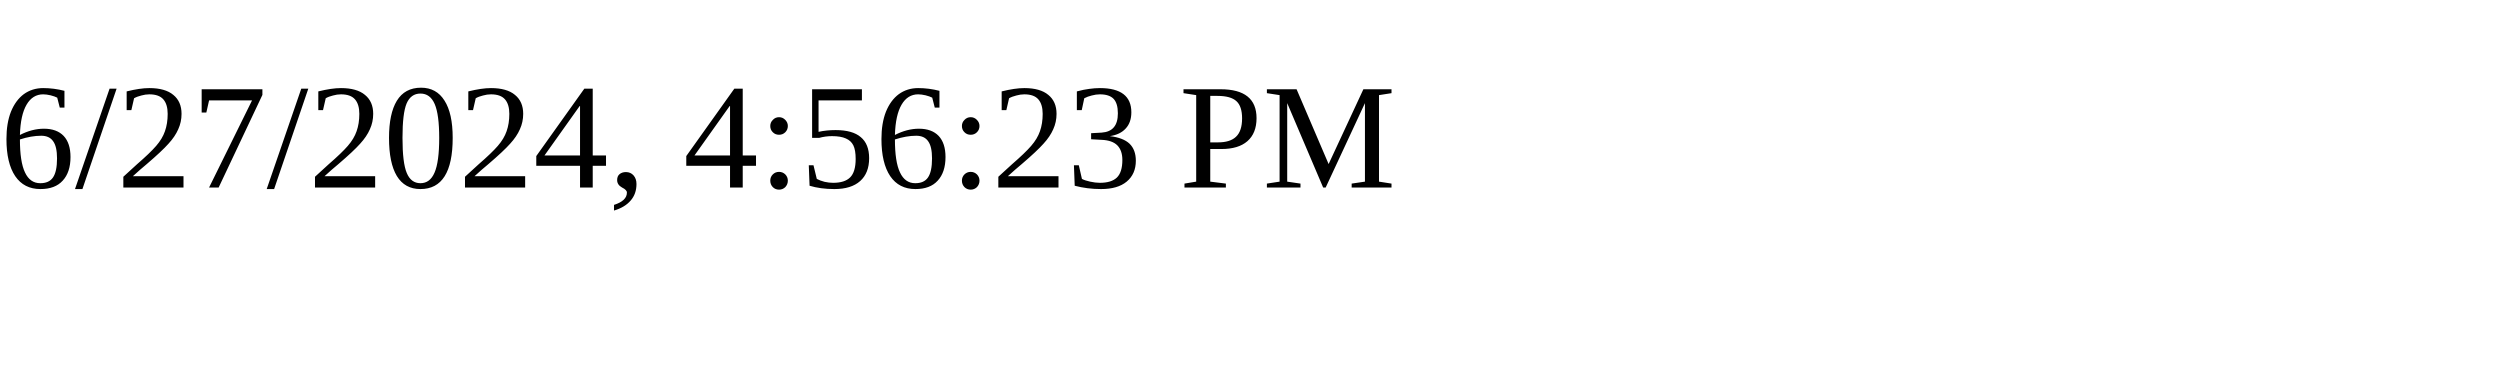
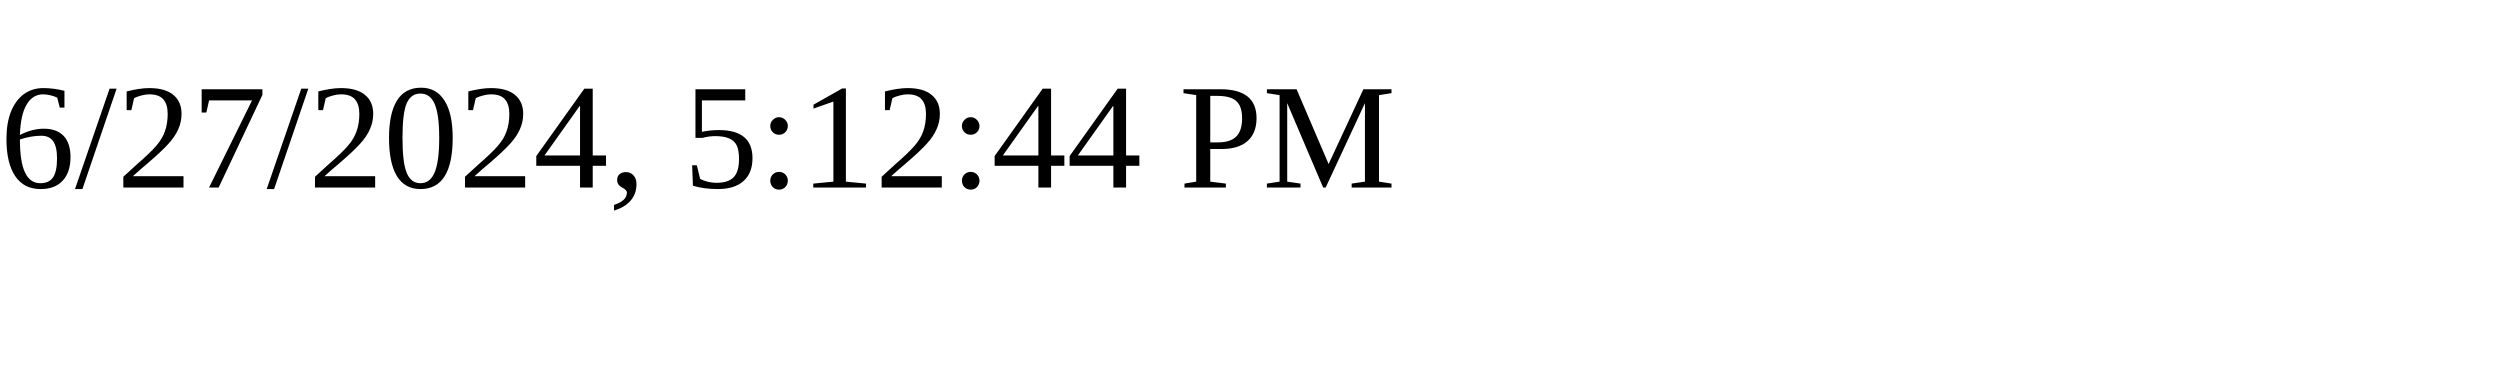
<svg xmlns="http://www.w3.org/2000/svg" height="30" width="200">
-   <text x="0" y="15">6/27/2024, 4:56:23 PM</text>
+   <text x="0" y="15">6/27/2024, 5:12:44 PM</text>
</svg>
